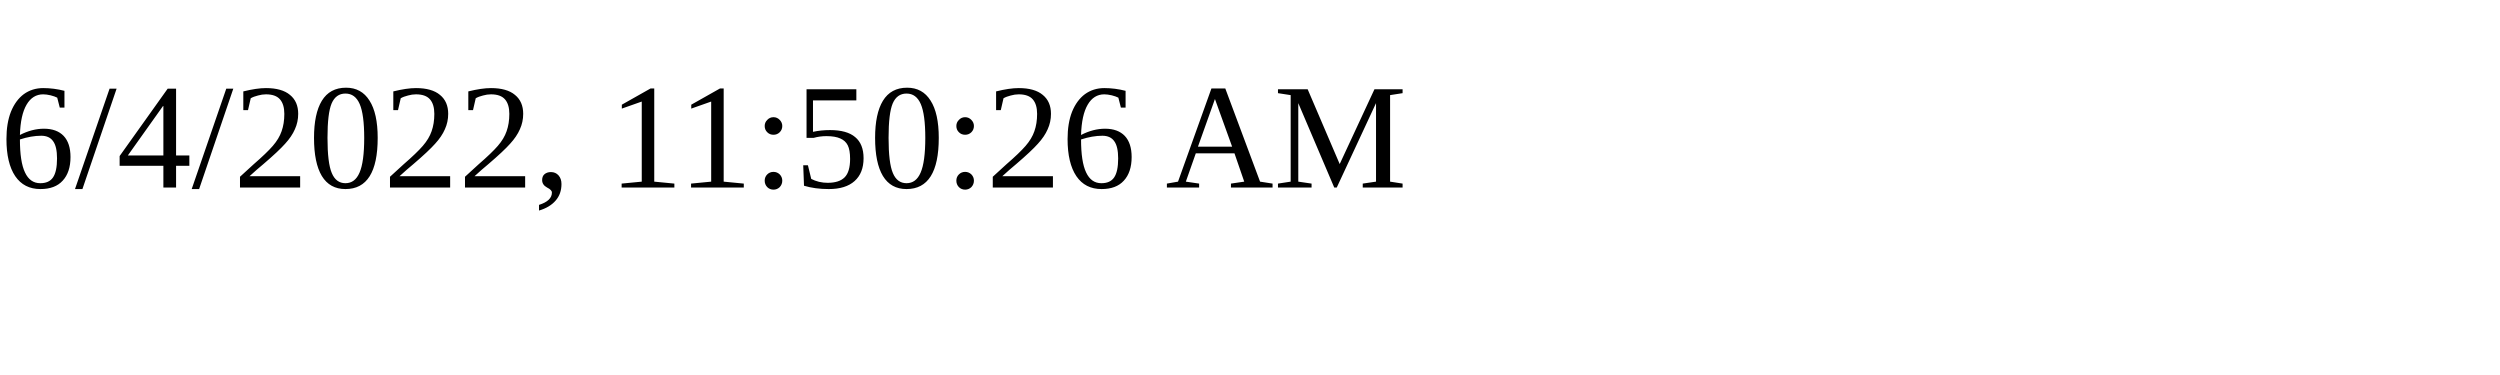
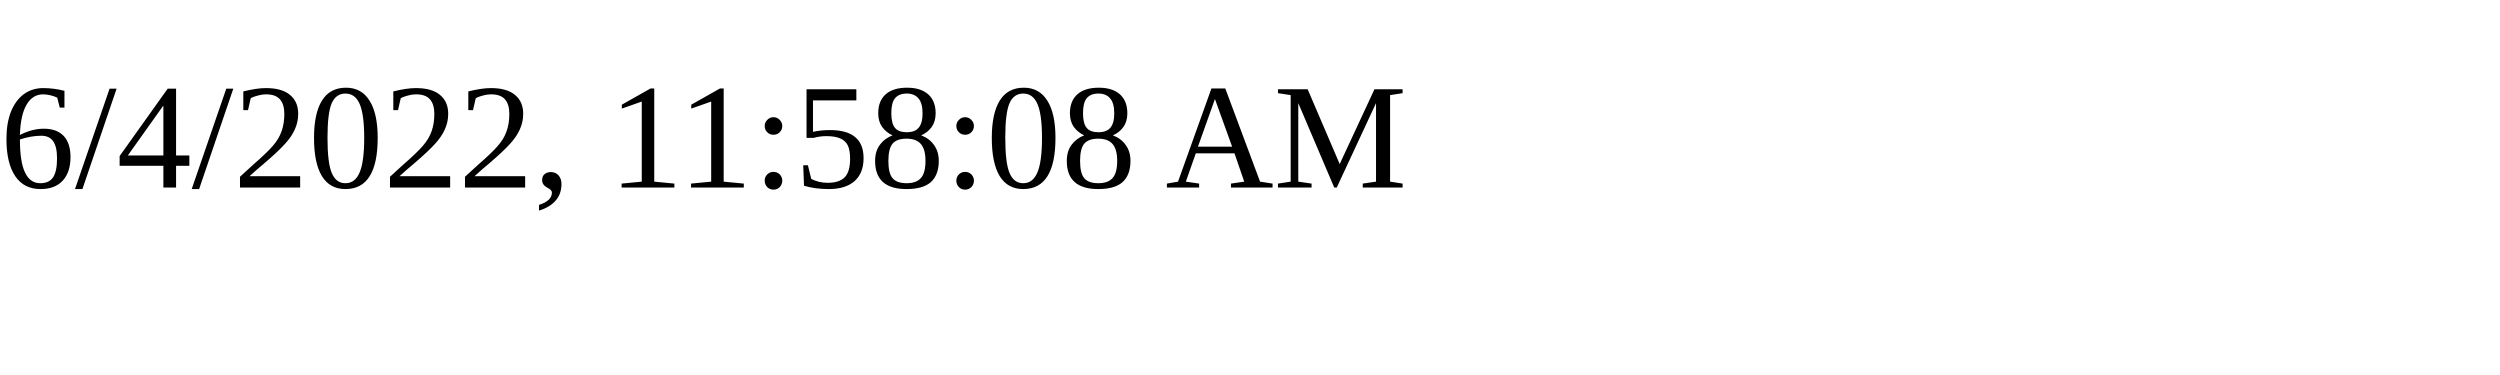
<svg xmlns="http://www.w3.org/2000/svg" height="30" width="200">
-   <text x="0" y="15">6/4/2022, 11:50:26 AM</text>
+   <text x="0" y="15">6/4/2022, 11:58:08 AM</text>
</svg>
